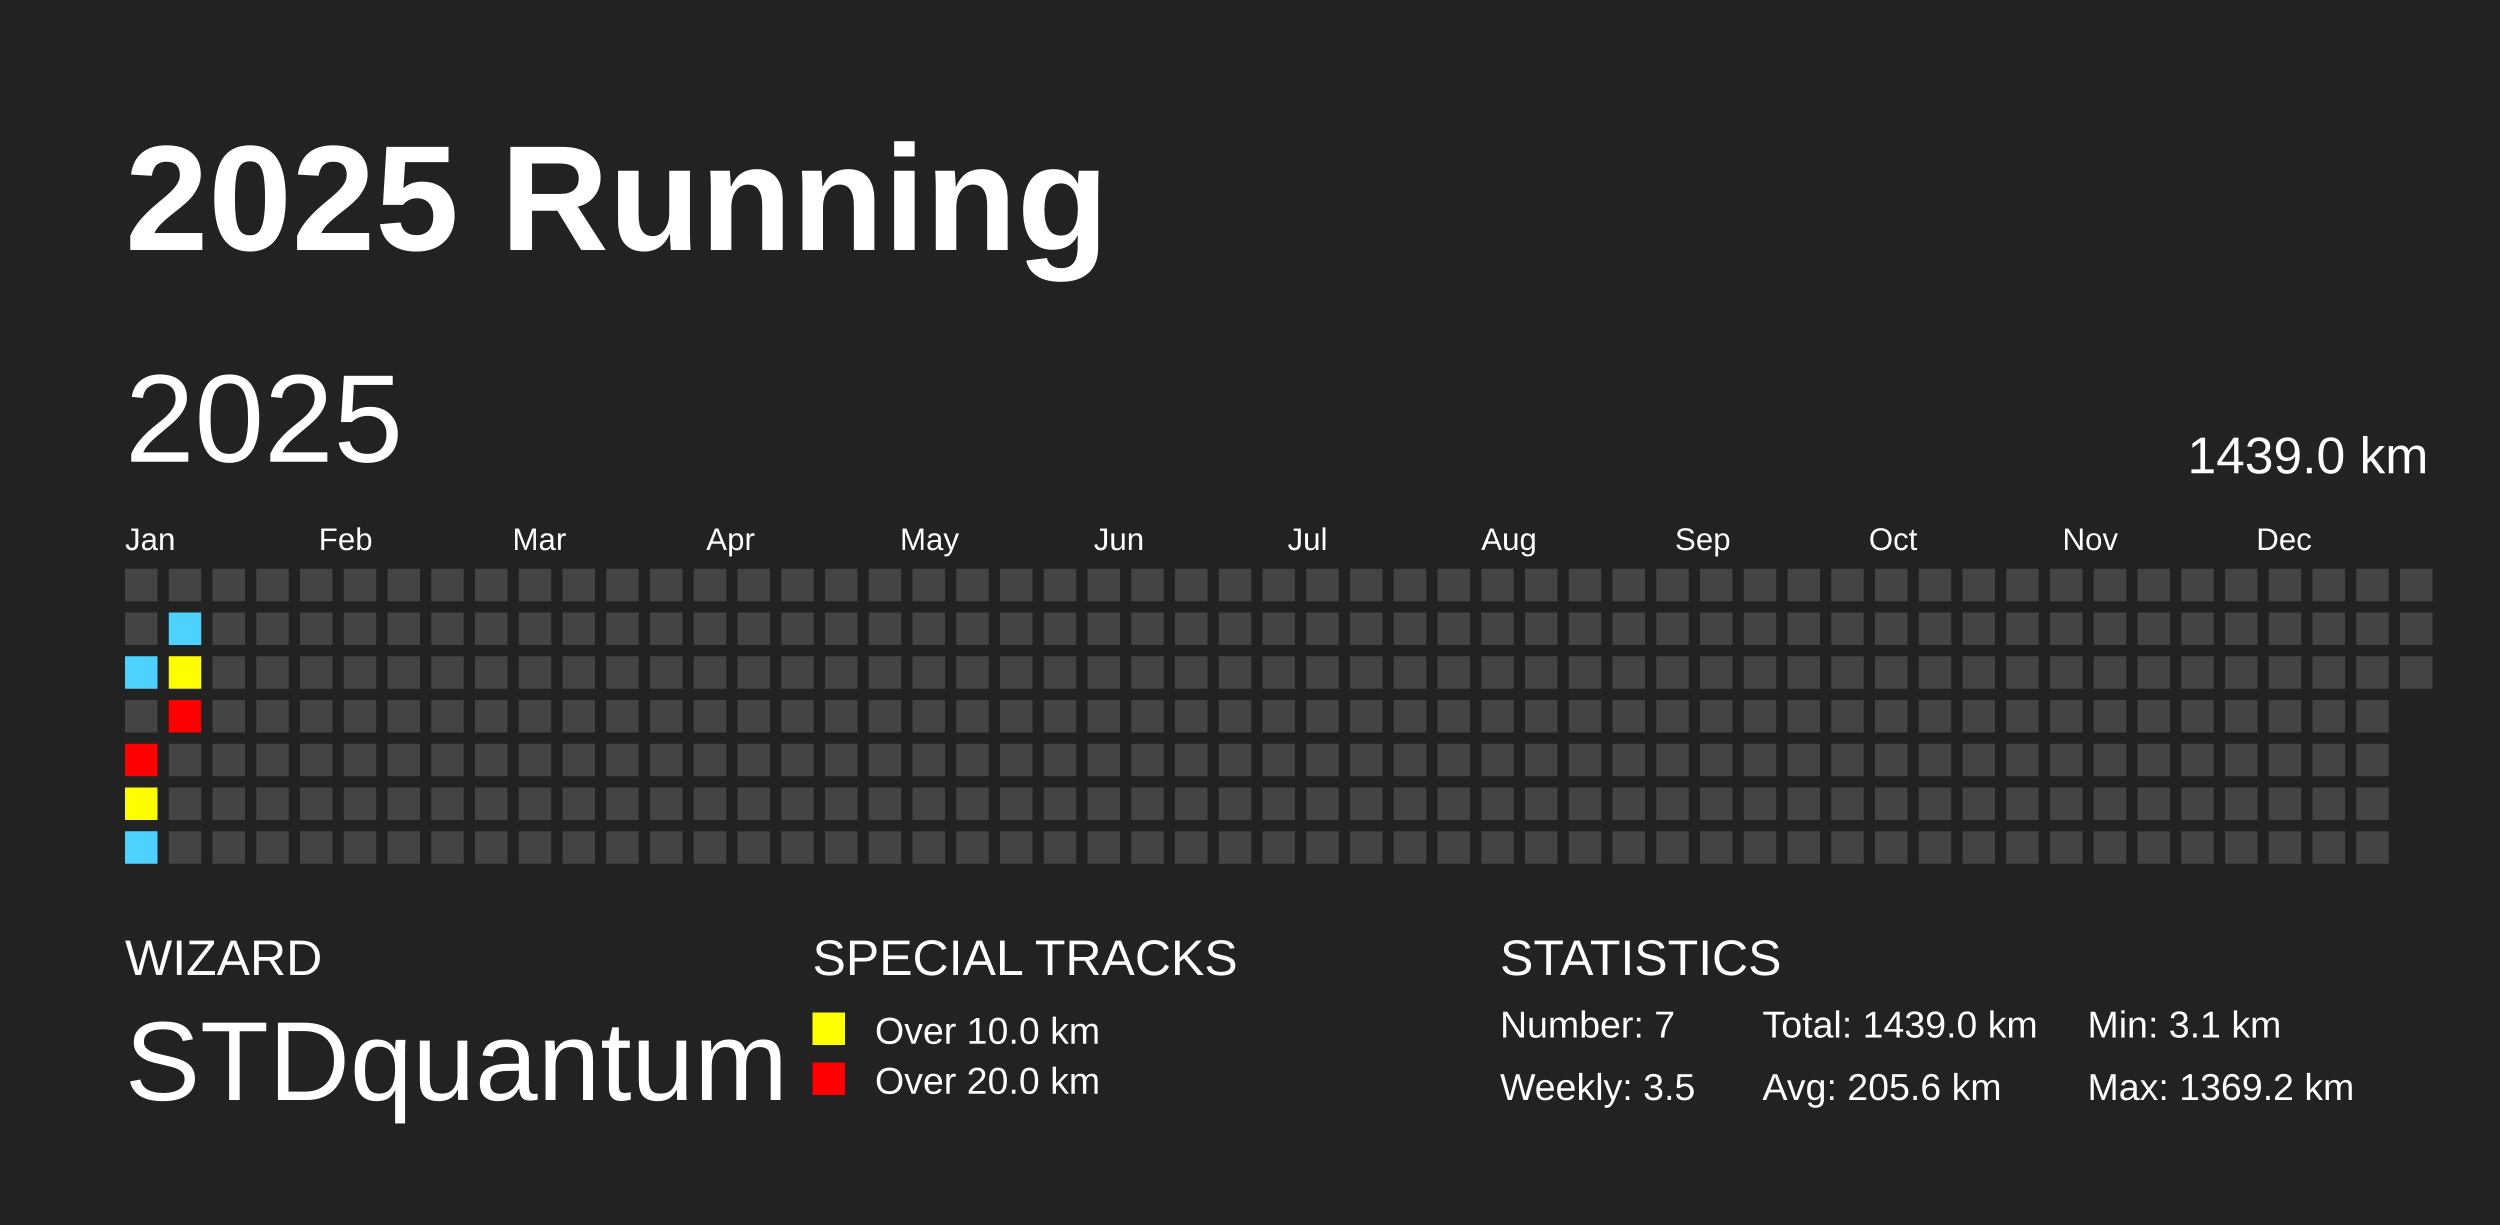
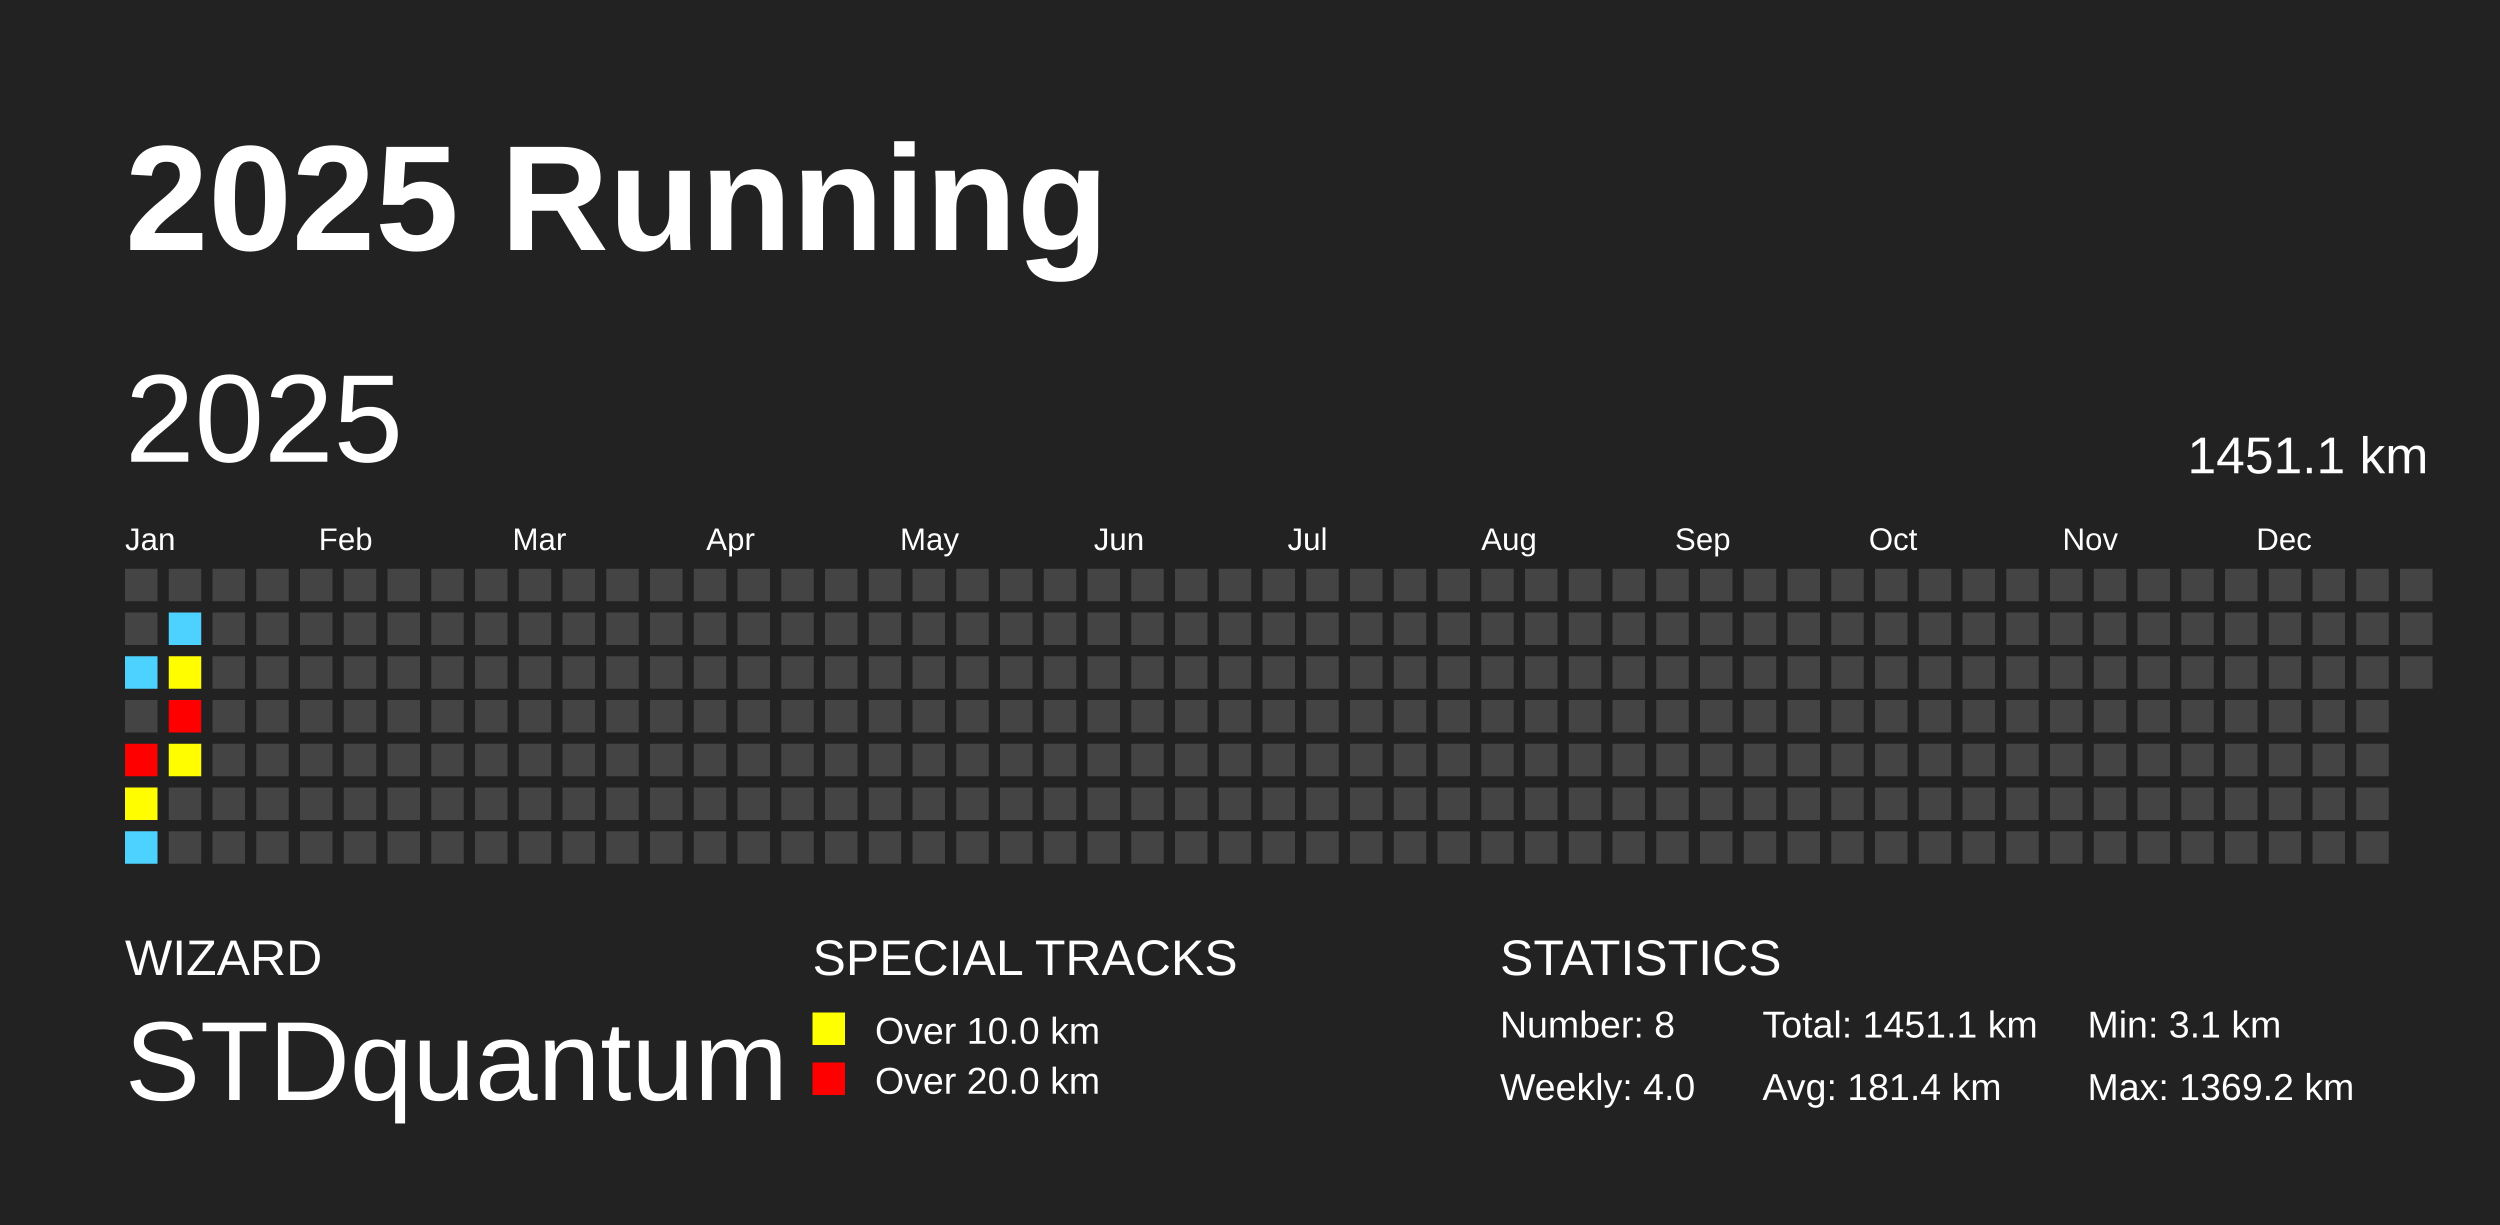
<svg xmlns="http://www.w3.org/2000/svg" baseProfile="full" height="98mm" version="1.1" viewBox="0,0,200,98" width="200mm">
  <defs />
  <rect fill="#222222" height="98" width="200" x="0" y="0" />
  <text fill="#FFFFFF" style="font-size:12px; font-family:Arial; font-weight:bold;" x="10" y="20">2025 Running</text>
  <text fill="#FFFFFF" style="font-size:4px; font-family:Arial" x="10" y="78">WIZARD</text>
  <text fill="#FFFFFF" style="font-size:9px; font-family:Arial" x="10" y="88">STDquantum</text>
  <text fill="#FFFFFF" style="font-size:4px; font-family:Arial" x="65" y="78">SPECIAL TRACKS</text>
  <rect fill="yellow" height="2.6" width="2.6" x="65" y="81" />
  <text fill="#FFFFFF" style="font-size:3px; font-family:Arial" x="70" y="83.5">Over 10.0 km</text>
  <rect fill="red" height="2.6" width="2.6" x="65" y="85" />
  <text fill="#FFFFFF" style="font-size:3px; font-family:Arial" x="70" y="87.5">Over 20.0 km</text>
  <text fill="#FFFFFF" style="font-size:4px; font-family:Arial" x="120" y="78">STATISTICS</text>
-   <text fill="#FFFFFF" style="font-size:3px; font-family:Arial" x="120" y="83">Number: 7</text>
-   <text fill="#FFFFFF" style="font-size:3px; font-family:Arial" x="120" y="88">Weekly: 3.5</text>
-   <text fill="#FFFFFF" style="font-size:3px; font-family:Arial" x="141" y="83">Total: 1439.0 km</text>
-   <text fill="#FFFFFF" style="font-size:3px; font-family:Arial" x="141" y="88">Avg: 205.6 km</text>
+   <text fill="#FFFFFF" style="font-size:3px; font-family:Arial" x="120" y="83">Number: 8</text>
+   <text fill="#FFFFFF" style="font-size:3px; font-family:Arial" x="120" y="88">Weekly: 4.0</text>
+   <text fill="#FFFFFF" style="font-size:3px; font-family:Arial" x="141" y="83">Total: 1451.1 km</text>
+   <text fill="#FFFFFF" style="font-size:3px; font-family:Arial" x="141" y="88">Avg: 181.4 km</text>
  <text fill="#FFFFFF" style="font-size:3px; font-family:Arial" x="167" y="83">Min: 3.1 km</text>
  <text fill="#FFFFFF" style="font-size:3px; font-family:Arial" x="167" y="88">Max: 1369.2 km</text>
  <text dominant-baseline="hanging" fill="#FFFFFF" style="font-size:10.0px; font-family:Arial;" x="10" y="30">2025</text>
-   <text dominant-baseline="hanging" fill="#FFFFFF" style="font-size:4.125px; font-family:Arial;" x="175" y="35">1439.0 km</text>
+   <text dominant-baseline="hanging" fill="#FFFFFF" style="font-size:4.125px; font-family:Arial;" x="175" y="35">1451.1 km</text>
  <text fill="#FFFFFF" style="font-size:2.5px; font-family:Arial" x="10.0" y="44">Jan</text>
  <text fill="#FFFFFF" style="font-size:2.5px; font-family:Arial" x="25.5" y="44">Feb</text>
  <text fill="#FFFFFF" style="font-size:2.5px; font-family:Arial" x="41.0" y="44">Mar</text>
  <text fill="#FFFFFF" style="font-size:2.5px; font-family:Arial" x="56.5" y="44">Apr</text>
  <text fill="#FFFFFF" style="font-size:2.5px; font-family:Arial" x="72.0" y="44">May</text>
  <text fill="#FFFFFF" style="font-size:2.5px; font-family:Arial" x="87.5" y="44">Jun</text>
  <text fill="#FFFFFF" style="font-size:2.5px; font-family:Arial" x="103.0" y="44">Jul</text>
  <text fill="#FFFFFF" style="font-size:2.5px; font-family:Arial" x="118.5" y="44">Aug</text>
  <text fill="#FFFFFF" style="font-size:2.5px; font-family:Arial" x="134.0" y="44">Sep</text>
  <text fill="#FFFFFF" style="font-size:2.5px; font-family:Arial" x="149.5" y="44">Oct</text>
  <text fill="#FFFFFF" style="font-size:2.5px; font-family:Arial" x="165.0" y="44">Nov</text>
  <text fill="#FFFFFF" style="font-size:2.5px; font-family:Arial" x="180.5" y="44">Dec</text>
  <rect fill="#444444" height="2.6" width="2.6" x="10.0" y="45.5" />
  <rect fill="#444444" height="2.6" width="2.6" x="10.0" y="49.0" />
  <rect fill="#4dd2ff" height="2.6" width="2.6" x="10.0" y="52.5" />
  <rect fill="#444444" height="2.6" width="2.6" x="10.0" y="56.0" />
  <rect fill="red" height="2.6" width="2.6" x="10.0" y="59.5" />
  <rect fill="#fffd00" height="2.6" width="2.6" x="10.0" y="63.0" />
  <rect fill="#4dd2ff" height="2.6" width="2.6" x="10.0" y="66.5" />
  <rect fill="#444444" height="2.6" width="2.6" x="13.5" y="45.5" />
  <rect fill="#4dd2ff" height="2.6" width="2.6" x="13.5" y="49.0" />
  <rect fill="#fffd00" height="2.6" width="2.6" x="13.5" y="52.5" />
  <rect fill="red" height="2.6" width="2.6" x="13.5" y="56.0" />
-   <rect fill="#444444" height="2.6" width="2.6" x="13.5" y="59.5" />
+   <rect fill="#fffd00" height="2.6" width="2.6" x="13.5" y="59.5" />
  <rect fill="#444444" height="2.6" width="2.6" x="13.5" y="63.0" />
  <rect fill="#444444" height="2.6" width="2.6" x="13.5" y="66.5" />
  <rect fill="#444444" height="2.6" width="2.6" x="17.0" y="45.5" />
  <rect fill="#444444" height="2.6" width="2.6" x="17.0" y="49.0" />
  <rect fill="#444444" height="2.6" width="2.6" x="17.0" y="52.5" />
  <rect fill="#444444" height="2.6" width="2.6" x="17.0" y="56.0" />
  <rect fill="#444444" height="2.6" width="2.6" x="17.0" y="59.5" />
  <rect fill="#444444" height="2.6" width="2.6" x="17.0" y="63.0" />
  <rect fill="#444444" height="2.6" width="2.6" x="17.0" y="66.5" />
  <rect fill="#444444" height="2.6" width="2.6" x="20.5" y="45.5" />
  <rect fill="#444444" height="2.6" width="2.6" x="20.5" y="49.0" />
  <rect fill="#444444" height="2.6" width="2.6" x="20.5" y="52.5" />
  <rect fill="#444444" height="2.6" width="2.6" x="20.5" y="56.0" />
  <rect fill="#444444" height="2.6" width="2.6" x="20.5" y="59.5" />
  <rect fill="#444444" height="2.6" width="2.6" x="20.5" y="63.0" />
  <rect fill="#444444" height="2.6" width="2.6" x="20.5" y="66.5" />
  <rect fill="#444444" height="2.6" width="2.6" x="24.0" y="45.5" />
  <rect fill="#444444" height="2.6" width="2.6" x="24.0" y="49.0" />
  <rect fill="#444444" height="2.6" width="2.6" x="24.0" y="52.5" />
  <rect fill="#444444" height="2.6" width="2.6" x="24.0" y="56.0" />
  <rect fill="#444444" height="2.6" width="2.6" x="24.0" y="59.5" />
  <rect fill="#444444" height="2.6" width="2.6" x="24.0" y="63.0" />
  <rect fill="#444444" height="2.6" width="2.6" x="24.0" y="66.5" />
  <rect fill="#444444" height="2.6" width="2.6" x="27.5" y="45.5" />
  <rect fill="#444444" height="2.6" width="2.6" x="27.5" y="49.0" />
  <rect fill="#444444" height="2.6" width="2.6" x="27.5" y="52.5" />
  <rect fill="#444444" height="2.6" width="2.6" x="27.5" y="56.0" />
  <rect fill="#444444" height="2.6" width="2.6" x="27.5" y="59.5" />
  <rect fill="#444444" height="2.6" width="2.6" x="27.5" y="63.0" />
  <rect fill="#444444" height="2.6" width="2.6" x="27.5" y="66.5" />
  <rect fill="#444444" height="2.6" width="2.6" x="31.0" y="45.5" />
  <rect fill="#444444" height="2.6" width="2.6" x="31.0" y="49.0" />
  <rect fill="#444444" height="2.6" width="2.6" x="31.0" y="52.5" />
  <rect fill="#444444" height="2.6" width="2.6" x="31.0" y="56.0" />
  <rect fill="#444444" height="2.6" width="2.6" x="31.0" y="59.5" />
  <rect fill="#444444" height="2.6" width="2.6" x="31.0" y="63.0" />
  <rect fill="#444444" height="2.6" width="2.6" x="31.0" y="66.5" />
  <rect fill="#444444" height="2.6" width="2.6" x="34.5" y="45.5" />
  <rect fill="#444444" height="2.6" width="2.6" x="34.5" y="49.0" />
  <rect fill="#444444" height="2.6" width="2.6" x="34.5" y="52.5" />
  <rect fill="#444444" height="2.6" width="2.6" x="34.5" y="56.0" />
  <rect fill="#444444" height="2.6" width="2.6" x="34.5" y="59.5" />
  <rect fill="#444444" height="2.6" width="2.6" x="34.5" y="63.0" />
  <rect fill="#444444" height="2.6" width="2.6" x="34.5" y="66.5" />
  <rect fill="#444444" height="2.6" width="2.6" x="38.0" y="45.5" />
  <rect fill="#444444" height="2.6" width="2.6" x="38.0" y="49.0" />
  <rect fill="#444444" height="2.6" width="2.6" x="38.0" y="52.5" />
  <rect fill="#444444" height="2.6" width="2.6" x="38.0" y="56.0" />
  <rect fill="#444444" height="2.6" width="2.6" x="38.0" y="59.5" />
  <rect fill="#444444" height="2.6" width="2.6" x="38.0" y="63.0" />
  <rect fill="#444444" height="2.6" width="2.6" x="38.0" y="66.5" />
  <rect fill="#444444" height="2.6" width="2.6" x="41.5" y="45.5" />
  <rect fill="#444444" height="2.6" width="2.6" x="41.5" y="49.0" />
  <rect fill="#444444" height="2.6" width="2.6" x="41.5" y="52.5" />
  <rect fill="#444444" height="2.6" width="2.6" x="41.5" y="56.0" />
  <rect fill="#444444" height="2.6" width="2.6" x="41.5" y="59.5" />
  <rect fill="#444444" height="2.6" width="2.6" x="41.5" y="63.0" />
  <rect fill="#444444" height="2.6" width="2.6" x="41.5" y="66.5" />
  <rect fill="#444444" height="2.6" width="2.6" x="45.0" y="45.5" />
  <rect fill="#444444" height="2.6" width="2.6" x="45.0" y="49.0" />
  <rect fill="#444444" height="2.6" width="2.6" x="45.0" y="52.5" />
  <rect fill="#444444" height="2.6" width="2.6" x="45.0" y="56.0" />
  <rect fill="#444444" height="2.6" width="2.6" x="45.0" y="59.5" />
  <rect fill="#444444" height="2.6" width="2.6" x="45.0" y="63.0" />
  <rect fill="#444444" height="2.6" width="2.6" x="45.0" y="66.5" />
  <rect fill="#444444" height="2.6" width="2.6" x="48.5" y="45.5" />
  <rect fill="#444444" height="2.6" width="2.6" x="48.5" y="49.0" />
  <rect fill="#444444" height="2.6" width="2.6" x="48.5" y="52.5" />
  <rect fill="#444444" height="2.6" width="2.6" x="48.5" y="56.0" />
  <rect fill="#444444" height="2.6" width="2.6" x="48.5" y="59.5" />
  <rect fill="#444444" height="2.6" width="2.6" x="48.5" y="63.0" />
  <rect fill="#444444" height="2.6" width="2.6" x="48.5" y="66.5" />
  <rect fill="#444444" height="2.6" width="2.6" x="52.0" y="45.5" />
  <rect fill="#444444" height="2.6" width="2.6" x="52.0" y="49.0" />
  <rect fill="#444444" height="2.6" width="2.6" x="52.0" y="52.5" />
  <rect fill="#444444" height="2.6" width="2.6" x="52.0" y="56.0" />
  <rect fill="#444444" height="2.6" width="2.6" x="52.0" y="59.5" />
  <rect fill="#444444" height="2.6" width="2.6" x="52.0" y="63.0" />
  <rect fill="#444444" height="2.6" width="2.6" x="52.0" y="66.5" />
  <rect fill="#444444" height="2.6" width="2.6" x="55.5" y="45.5" />
  <rect fill="#444444" height="2.6" width="2.6" x="55.5" y="49.0" />
  <rect fill="#444444" height="2.6" width="2.6" x="55.5" y="52.5" />
  <rect fill="#444444" height="2.6" width="2.6" x="55.5" y="56.0" />
  <rect fill="#444444" height="2.6" width="2.6" x="55.5" y="59.5" />
  <rect fill="#444444" height="2.6" width="2.6" x="55.5" y="63.0" />
  <rect fill="#444444" height="2.6" width="2.6" x="55.5" y="66.5" />
  <rect fill="#444444" height="2.6" width="2.6" x="59.0" y="45.5" />
  <rect fill="#444444" height="2.6" width="2.6" x="59.0" y="49.0" />
  <rect fill="#444444" height="2.6" width="2.6" x="59.0" y="52.5" />
  <rect fill="#444444" height="2.6" width="2.6" x="59.0" y="56.0" />
  <rect fill="#444444" height="2.6" width="2.6" x="59.0" y="59.5" />
  <rect fill="#444444" height="2.6" width="2.6" x="59.0" y="63.0" />
  <rect fill="#444444" height="2.6" width="2.6" x="59.0" y="66.5" />
  <rect fill="#444444" height="2.6" width="2.6" x="62.5" y="45.5" />
  <rect fill="#444444" height="2.6" width="2.6" x="62.5" y="49.0" />
  <rect fill="#444444" height="2.6" width="2.6" x="62.5" y="52.5" />
  <rect fill="#444444" height="2.6" width="2.6" x="62.5" y="56.0" />
  <rect fill="#444444" height="2.6" width="2.6" x="62.5" y="59.5" />
  <rect fill="#444444" height="2.6" width="2.6" x="62.5" y="63.0" />
  <rect fill="#444444" height="2.6" width="2.6" x="62.5" y="66.5" />
  <rect fill="#444444" height="2.6" width="2.6" x="66.0" y="45.5" />
  <rect fill="#444444" height="2.6" width="2.6" x="66.0" y="49.0" />
  <rect fill="#444444" height="2.6" width="2.6" x="66.0" y="52.5" />
  <rect fill="#444444" height="2.6" width="2.6" x="66.0" y="56.0" />
  <rect fill="#444444" height="2.6" width="2.6" x="66.0" y="59.5" />
  <rect fill="#444444" height="2.6" width="2.6" x="66.0" y="63.0" />
  <rect fill="#444444" height="2.6" width="2.6" x="66.0" y="66.5" />
  <rect fill="#444444" height="2.6" width="2.6" x="69.5" y="45.5" />
  <rect fill="#444444" height="2.6" width="2.6" x="69.5" y="49.0" />
  <rect fill="#444444" height="2.6" width="2.6" x="69.5" y="52.5" />
  <rect fill="#444444" height="2.6" width="2.6" x="69.5" y="56.0" />
  <rect fill="#444444" height="2.6" width="2.6" x="69.5" y="59.5" />
  <rect fill="#444444" height="2.6" width="2.6" x="69.5" y="63.0" />
  <rect fill="#444444" height="2.6" width="2.6" x="69.5" y="66.5" />
  <rect fill="#444444" height="2.6" width="2.6" x="73.0" y="45.5" />
  <rect fill="#444444" height="2.6" width="2.6" x="73.0" y="49.0" />
  <rect fill="#444444" height="2.6" width="2.6" x="73.0" y="52.5" />
  <rect fill="#444444" height="2.6" width="2.6" x="73.0" y="56.0" />
  <rect fill="#444444" height="2.6" width="2.6" x="73.0" y="59.5" />
  <rect fill="#444444" height="2.6" width="2.6" x="73.0" y="63.0" />
  <rect fill="#444444" height="2.6" width="2.6" x="73.0" y="66.5" />
  <rect fill="#444444" height="2.6" width="2.6" x="76.5" y="45.5" />
  <rect fill="#444444" height="2.6" width="2.6" x="76.5" y="49.0" />
  <rect fill="#444444" height="2.6" width="2.6" x="76.5" y="52.5" />
  <rect fill="#444444" height="2.6" width="2.6" x="76.5" y="56.0" />
  <rect fill="#444444" height="2.6" width="2.6" x="76.5" y="59.5" />
  <rect fill="#444444" height="2.6" width="2.6" x="76.5" y="63.0" />
  <rect fill="#444444" height="2.6" width="2.6" x="76.5" y="66.5" />
  <rect fill="#444444" height="2.6" width="2.6" x="80.0" y="45.5" />
  <rect fill="#444444" height="2.6" width="2.6" x="80.0" y="49.0" />
  <rect fill="#444444" height="2.6" width="2.6" x="80.0" y="52.5" />
  <rect fill="#444444" height="2.6" width="2.6" x="80.0" y="56.0" />
  <rect fill="#444444" height="2.6" width="2.6" x="80.0" y="59.5" />
  <rect fill="#444444" height="2.6" width="2.6" x="80.0" y="63.0" />
  <rect fill="#444444" height="2.6" width="2.6" x="80.0" y="66.5" />
  <rect fill="#444444" height="2.6" width="2.6" x="83.5" y="45.5" />
  <rect fill="#444444" height="2.6" width="2.6" x="83.5" y="49.0" />
  <rect fill="#444444" height="2.6" width="2.6" x="83.5" y="52.5" />
  <rect fill="#444444" height="2.6" width="2.6" x="83.5" y="56.0" />
  <rect fill="#444444" height="2.6" width="2.6" x="83.5" y="59.5" />
  <rect fill="#444444" height="2.6" width="2.6" x="83.5" y="63.0" />
  <rect fill="#444444" height="2.6" width="2.6" x="83.5" y="66.5" />
  <rect fill="#444444" height="2.6" width="2.6" x="87.0" y="45.5" />
  <rect fill="#444444" height="2.6" width="2.6" x="87.0" y="49.0" />
  <rect fill="#444444" height="2.6" width="2.6" x="87.0" y="52.5" />
  <rect fill="#444444" height="2.6" width="2.6" x="87.0" y="56.0" />
  <rect fill="#444444" height="2.6" width="2.6" x="87.0" y="59.5" />
  <rect fill="#444444" height="2.6" width="2.6" x="87.0" y="63.0" />
  <rect fill="#444444" height="2.6" width="2.6" x="87.0" y="66.5" />
  <rect fill="#444444" height="2.6" width="2.6" x="90.5" y="45.5" />
  <rect fill="#444444" height="2.6" width="2.6" x="90.5" y="49.0" />
  <rect fill="#444444" height="2.6" width="2.6" x="90.5" y="52.5" />
  <rect fill="#444444" height="2.6" width="2.6" x="90.5" y="56.0" />
  <rect fill="#444444" height="2.6" width="2.6" x="90.5" y="59.5" />
  <rect fill="#444444" height="2.6" width="2.6" x="90.5" y="63.0" />
  <rect fill="#444444" height="2.6" width="2.6" x="90.5" y="66.5" />
  <rect fill="#444444" height="2.6" width="2.6" x="94.0" y="45.5" />
  <rect fill="#444444" height="2.6" width="2.6" x="94.0" y="49.0" />
  <rect fill="#444444" height="2.6" width="2.6" x="94.0" y="52.5" />
  <rect fill="#444444" height="2.6" width="2.6" x="94.0" y="56.0" />
  <rect fill="#444444" height="2.6" width="2.6" x="94.0" y="59.5" />
  <rect fill="#444444" height="2.6" width="2.6" x="94.0" y="63.0" />
  <rect fill="#444444" height="2.6" width="2.6" x="94.0" y="66.5" />
  <rect fill="#444444" height="2.6" width="2.6" x="97.5" y="45.5" />
  <rect fill="#444444" height="2.6" width="2.6" x="97.5" y="49.0" />
  <rect fill="#444444" height="2.6" width="2.6" x="97.5" y="52.5" />
  <rect fill="#444444" height="2.6" width="2.6" x="97.5" y="56.0" />
  <rect fill="#444444" height="2.6" width="2.6" x="97.5" y="59.5" />
  <rect fill="#444444" height="2.6" width="2.6" x="97.5" y="63.0" />
  <rect fill="#444444" height="2.6" width="2.6" x="97.5" y="66.5" />
  <rect fill="#444444" height="2.6" width="2.6" x="101.0" y="45.5" />
  <rect fill="#444444" height="2.6" width="2.6" x="101.0" y="49.0" />
  <rect fill="#444444" height="2.6" width="2.6" x="101.0" y="52.5" />
  <rect fill="#444444" height="2.6" width="2.6" x="101.0" y="56.0" />
  <rect fill="#444444" height="2.6" width="2.6" x="101.0" y="59.5" />
  <rect fill="#444444" height="2.6" width="2.6" x="101.0" y="63.0" />
  <rect fill="#444444" height="2.6" width="2.6" x="101.0" y="66.5" />
  <rect fill="#444444" height="2.6" width="2.6" x="104.5" y="45.5" />
  <rect fill="#444444" height="2.6" width="2.6" x="104.5" y="49.0" />
  <rect fill="#444444" height="2.6" width="2.6" x="104.5" y="52.5" />
  <rect fill="#444444" height="2.6" width="2.6" x="104.5" y="56.0" />
  <rect fill="#444444" height="2.6" width="2.6" x="104.5" y="59.5" />
  <rect fill="#444444" height="2.6" width="2.6" x="104.5" y="63.0" />
  <rect fill="#444444" height="2.6" width="2.6" x="104.5" y="66.5" />
  <rect fill="#444444" height="2.6" width="2.6" x="108.0" y="45.5" />
  <rect fill="#444444" height="2.6" width="2.6" x="108.0" y="49.0" />
  <rect fill="#444444" height="2.6" width="2.6" x="108.0" y="52.5" />
  <rect fill="#444444" height="2.6" width="2.6" x="108.0" y="56.0" />
  <rect fill="#444444" height="2.6" width="2.6" x="108.0" y="59.5" />
  <rect fill="#444444" height="2.6" width="2.6" x="108.0" y="63.0" />
  <rect fill="#444444" height="2.6" width="2.6" x="108.0" y="66.5" />
  <rect fill="#444444" height="2.6" width="2.6" x="111.5" y="45.5" />
  <rect fill="#444444" height="2.6" width="2.6" x="111.5" y="49.0" />
  <rect fill="#444444" height="2.6" width="2.6" x="111.5" y="52.5" />
  <rect fill="#444444" height="2.6" width="2.6" x="111.5" y="56.0" />
  <rect fill="#444444" height="2.6" width="2.6" x="111.5" y="59.5" />
  <rect fill="#444444" height="2.6" width="2.6" x="111.5" y="63.0" />
  <rect fill="#444444" height="2.6" width="2.6" x="111.5" y="66.5" />
  <rect fill="#444444" height="2.6" width="2.6" x="115.0" y="45.5" />
  <rect fill="#444444" height="2.6" width="2.6" x="115.0" y="49.0" />
  <rect fill="#444444" height="2.6" width="2.6" x="115.0" y="52.5" />
  <rect fill="#444444" height="2.6" width="2.6" x="115.0" y="56.0" />
  <rect fill="#444444" height="2.6" width="2.6" x="115.0" y="59.5" />
  <rect fill="#444444" height="2.6" width="2.6" x="115.0" y="63.0" />
  <rect fill="#444444" height="2.6" width="2.6" x="115.0" y="66.5" />
  <rect fill="#444444" height="2.6" width="2.6" x="118.5" y="45.5" />
  <rect fill="#444444" height="2.6" width="2.6" x="118.5" y="49.0" />
  <rect fill="#444444" height="2.6" width="2.6" x="118.5" y="52.5" />
  <rect fill="#444444" height="2.6" width="2.6" x="118.5" y="56.0" />
  <rect fill="#444444" height="2.6" width="2.6" x="118.5" y="59.5" />
  <rect fill="#444444" height="2.6" width="2.6" x="118.5" y="63.0" />
  <rect fill="#444444" height="2.6" width="2.6" x="118.5" y="66.5" />
  <rect fill="#444444" height="2.6" width="2.6" x="122.0" y="45.5" />
  <rect fill="#444444" height="2.6" width="2.6" x="122.0" y="49.0" />
  <rect fill="#444444" height="2.6" width="2.6" x="122.0" y="52.5" />
  <rect fill="#444444" height="2.6" width="2.6" x="122.0" y="56.0" />
  <rect fill="#444444" height="2.6" width="2.6" x="122.0" y="59.5" />
  <rect fill="#444444" height="2.6" width="2.6" x="122.0" y="63.0" />
  <rect fill="#444444" height="2.6" width="2.6" x="122.0" y="66.5" />
  <rect fill="#444444" height="2.6" width="2.6" x="125.5" y="45.5" />
  <rect fill="#444444" height="2.6" width="2.6" x="125.5" y="49.0" />
  <rect fill="#444444" height="2.6" width="2.6" x="125.5" y="52.5" />
  <rect fill="#444444" height="2.6" width="2.6" x="125.5" y="56.0" />
  <rect fill="#444444" height="2.6" width="2.6" x="125.5" y="59.5" />
  <rect fill="#444444" height="2.6" width="2.6" x="125.5" y="63.0" />
  <rect fill="#444444" height="2.6" width="2.6" x="125.5" y="66.5" />
  <rect fill="#444444" height="2.6" width="2.6" x="129.0" y="45.5" />
  <rect fill="#444444" height="2.6" width="2.6" x="129.0" y="49.0" />
  <rect fill="#444444" height="2.6" width="2.6" x="129.0" y="52.5" />
  <rect fill="#444444" height="2.6" width="2.6" x="129.0" y="56.0" />
  <rect fill="#444444" height="2.6" width="2.6" x="129.0" y="59.5" />
  <rect fill="#444444" height="2.6" width="2.6" x="129.0" y="63.0" />
  <rect fill="#444444" height="2.6" width="2.6" x="129.0" y="66.5" />
  <rect fill="#444444" height="2.6" width="2.6" x="132.5" y="45.5" />
  <rect fill="#444444" height="2.6" width="2.6" x="132.5" y="49.0" />
  <rect fill="#444444" height="2.6" width="2.6" x="132.5" y="52.5" />
  <rect fill="#444444" height="2.6" width="2.6" x="132.5" y="56.0" />
  <rect fill="#444444" height="2.6" width="2.6" x="132.5" y="59.5" />
  <rect fill="#444444" height="2.6" width="2.6" x="132.5" y="63.0" />
  <rect fill="#444444" height="2.6" width="2.6" x="132.5" y="66.5" />
  <rect fill="#444444" height="2.6" width="2.6" x="136.0" y="45.5" />
  <rect fill="#444444" height="2.6" width="2.6" x="136.0" y="49.0" />
  <rect fill="#444444" height="2.6" width="2.6" x="136.0" y="52.5" />
  <rect fill="#444444" height="2.6" width="2.6" x="136.0" y="56.0" />
  <rect fill="#444444" height="2.6" width="2.6" x="136.0" y="59.5" />
  <rect fill="#444444" height="2.6" width="2.6" x="136.0" y="63.0" />
  <rect fill="#444444" height="2.6" width="2.6" x="136.0" y="66.5" />
  <rect fill="#444444" height="2.6" width="2.6" x="139.5" y="45.5" />
  <rect fill="#444444" height="2.6" width="2.6" x="139.5" y="49.0" />
  <rect fill="#444444" height="2.6" width="2.6" x="139.5" y="52.5" />
  <rect fill="#444444" height="2.6" width="2.6" x="139.5" y="56.0" />
  <rect fill="#444444" height="2.6" width="2.6" x="139.5" y="59.5" />
  <rect fill="#444444" height="2.6" width="2.6" x="139.5" y="63.0" />
  <rect fill="#444444" height="2.6" width="2.6" x="139.5" y="66.5" />
  <rect fill="#444444" height="2.6" width="2.6" x="143.0" y="45.5" />
  <rect fill="#444444" height="2.6" width="2.6" x="143.0" y="49.0" />
  <rect fill="#444444" height="2.6" width="2.6" x="143.0" y="52.5" />
  <rect fill="#444444" height="2.6" width="2.6" x="143.0" y="56.0" />
  <rect fill="#444444" height="2.6" width="2.6" x="143.0" y="59.5" />
  <rect fill="#444444" height="2.6" width="2.6" x="143.0" y="63.0" />
  <rect fill="#444444" height="2.6" width="2.6" x="143.0" y="66.5" />
  <rect fill="#444444" height="2.6" width="2.6" x="146.5" y="45.5" />
  <rect fill="#444444" height="2.6" width="2.6" x="146.5" y="49.0" />
  <rect fill="#444444" height="2.6" width="2.6" x="146.5" y="52.5" />
  <rect fill="#444444" height="2.6" width="2.6" x="146.5" y="56.0" />
  <rect fill="#444444" height="2.6" width="2.6" x="146.5" y="59.5" />
  <rect fill="#444444" height="2.6" width="2.6" x="146.5" y="63.0" />
  <rect fill="#444444" height="2.6" width="2.6" x="146.5" y="66.5" />
  <rect fill="#444444" height="2.6" width="2.6" x="150.0" y="45.5" />
  <rect fill="#444444" height="2.6" width="2.6" x="150.0" y="49.0" />
  <rect fill="#444444" height="2.6" width="2.6" x="150.0" y="52.5" />
  <rect fill="#444444" height="2.6" width="2.6" x="150.0" y="56.0" />
  <rect fill="#444444" height="2.6" width="2.6" x="150.0" y="59.5" />
  <rect fill="#444444" height="2.6" width="2.6" x="150.0" y="63.0" />
  <rect fill="#444444" height="2.6" width="2.6" x="150.0" y="66.5" />
  <rect fill="#444444" height="2.6" width="2.6" x="153.5" y="45.5" />
  <rect fill="#444444" height="2.6" width="2.6" x="153.5" y="49.0" />
  <rect fill="#444444" height="2.6" width="2.6" x="153.5" y="52.5" />
  <rect fill="#444444" height="2.6" width="2.6" x="153.5" y="56.0" />
  <rect fill="#444444" height="2.6" width="2.6" x="153.5" y="59.5" />
  <rect fill="#444444" height="2.6" width="2.6" x="153.5" y="63.0" />
  <rect fill="#444444" height="2.6" width="2.6" x="153.5" y="66.5" />
  <rect fill="#444444" height="2.6" width="2.6" x="157.0" y="45.5" />
  <rect fill="#444444" height="2.6" width="2.6" x="157.0" y="49.0" />
  <rect fill="#444444" height="2.6" width="2.6" x="157.0" y="52.5" />
  <rect fill="#444444" height="2.6" width="2.6" x="157.0" y="56.0" />
  <rect fill="#444444" height="2.6" width="2.6" x="157.0" y="59.5" />
  <rect fill="#444444" height="2.6" width="2.6" x="157.0" y="63.0" />
  <rect fill="#444444" height="2.6" width="2.6" x="157.0" y="66.5" />
  <rect fill="#444444" height="2.6" width="2.6" x="160.5" y="45.5" />
  <rect fill="#444444" height="2.6" width="2.6" x="160.5" y="49.0" />
  <rect fill="#444444" height="2.6" width="2.6" x="160.5" y="52.5" />
  <rect fill="#444444" height="2.6" width="2.6" x="160.5" y="56.0" />
  <rect fill="#444444" height="2.6" width="2.6" x="160.5" y="59.5" />
  <rect fill="#444444" height="2.6" width="2.6" x="160.5" y="63.0" />
  <rect fill="#444444" height="2.6" width="2.6" x="160.5" y="66.5" />
  <rect fill="#444444" height="2.6" width="2.6" x="164.0" y="45.5" />
  <rect fill="#444444" height="2.6" width="2.6" x="164.0" y="49.0" />
  <rect fill="#444444" height="2.6" width="2.6" x="164.0" y="52.5" />
  <rect fill="#444444" height="2.6" width="2.6" x="164.0" y="56.0" />
  <rect fill="#444444" height="2.6" width="2.6" x="164.0" y="59.5" />
  <rect fill="#444444" height="2.6" width="2.6" x="164.0" y="63.0" />
  <rect fill="#444444" height="2.6" width="2.6" x="164.0" y="66.5" />
  <rect fill="#444444" height="2.6" width="2.6" x="167.5" y="45.5" />
  <rect fill="#444444" height="2.6" width="2.6" x="167.5" y="49.0" />
  <rect fill="#444444" height="2.6" width="2.6" x="167.5" y="52.5" />
  <rect fill="#444444" height="2.6" width="2.6" x="167.5" y="56.0" />
  <rect fill="#444444" height="2.6" width="2.6" x="167.5" y="59.5" />
  <rect fill="#444444" height="2.6" width="2.6" x="167.5" y="63.0" />
  <rect fill="#444444" height="2.6" width="2.6" x="167.5" y="66.5" />
  <rect fill="#444444" height="2.6" width="2.6" x="171.0" y="45.5" />
  <rect fill="#444444" height="2.6" width="2.6" x="171.0" y="49.0" />
  <rect fill="#444444" height="2.6" width="2.6" x="171.0" y="52.5" />
  <rect fill="#444444" height="2.6" width="2.6" x="171.0" y="56.0" />
  <rect fill="#444444" height="2.6" width="2.6" x="171.0" y="59.5" />
  <rect fill="#444444" height="2.6" width="2.6" x="171.0" y="63.0" />
  <rect fill="#444444" height="2.6" width="2.6" x="171.0" y="66.5" />
  <rect fill="#444444" height="2.6" width="2.6" x="174.5" y="45.5" />
  <rect fill="#444444" height="2.6" width="2.6" x="174.5" y="49.0" />
  <rect fill="#444444" height="2.6" width="2.6" x="174.5" y="52.5" />
  <rect fill="#444444" height="2.6" width="2.6" x="174.5" y="56.0" />
  <rect fill="#444444" height="2.6" width="2.6" x="174.5" y="59.5" />
  <rect fill="#444444" height="2.6" width="2.6" x="174.5" y="63.0" />
  <rect fill="#444444" height="2.6" width="2.6" x="174.5" y="66.5" />
  <rect fill="#444444" height="2.6" width="2.6" x="178.0" y="45.5" />
  <rect fill="#444444" height="2.6" width="2.6" x="178.0" y="49.0" />
  <rect fill="#444444" height="2.6" width="2.6" x="178.0" y="52.5" />
  <rect fill="#444444" height="2.6" width="2.6" x="178.0" y="56.0" />
  <rect fill="#444444" height="2.6" width="2.6" x="178.0" y="59.5" />
  <rect fill="#444444" height="2.6" width="2.6" x="178.0" y="63.0" />
  <rect fill="#444444" height="2.6" width="2.6" x="178.0" y="66.5" />
  <rect fill="#444444" height="2.6" width="2.6" x="181.5" y="45.5" />
  <rect fill="#444444" height="2.6" width="2.6" x="181.5" y="49.0" />
  <rect fill="#444444" height="2.6" width="2.6" x="181.5" y="52.5" />
  <rect fill="#444444" height="2.6" width="2.6" x="181.5" y="56.0" />
  <rect fill="#444444" height="2.6" width="2.6" x="181.5" y="59.5" />
  <rect fill="#444444" height="2.6" width="2.6" x="181.5" y="63.0" />
  <rect fill="#444444" height="2.6" width="2.6" x="181.5" y="66.5" />
  <rect fill="#444444" height="2.6" width="2.6" x="185.0" y="45.5" />
  <rect fill="#444444" height="2.6" width="2.6" x="185.0" y="49.0" />
  <rect fill="#444444" height="2.6" width="2.6" x="185.0" y="52.5" />
  <rect fill="#444444" height="2.6" width="2.6" x="185.0" y="56.0" />
  <rect fill="#444444" height="2.6" width="2.6" x="185.0" y="59.5" />
  <rect fill="#444444" height="2.6" width="2.6" x="185.0" y="63.0" />
  <rect fill="#444444" height="2.6" width="2.6" x="185.0" y="66.5" />
  <rect fill="#444444" height="2.6" width="2.6" x="188.5" y="45.5" />
  <rect fill="#444444" height="2.6" width="2.6" x="188.5" y="49.0" />
  <rect fill="#444444" height="2.6" width="2.6" x="188.5" y="52.5" />
  <rect fill="#444444" height="2.6" width="2.6" x="188.5" y="56.0" />
  <rect fill="#444444" height="2.6" width="2.6" x="188.5" y="59.5" />
  <rect fill="#444444" height="2.6" width="2.6" x="188.5" y="63.0" />
  <rect fill="#444444" height="2.6" width="2.6" x="188.5" y="66.5" />
  <rect fill="#444444" height="2.6" width="2.6" x="192.0" y="45.5" />
  <rect fill="#444444" height="2.6" width="2.6" x="192.0" y="49.0" />
  <rect fill="#444444" height="2.6" width="2.6" x="192.0" y="52.5" />
</svg>
